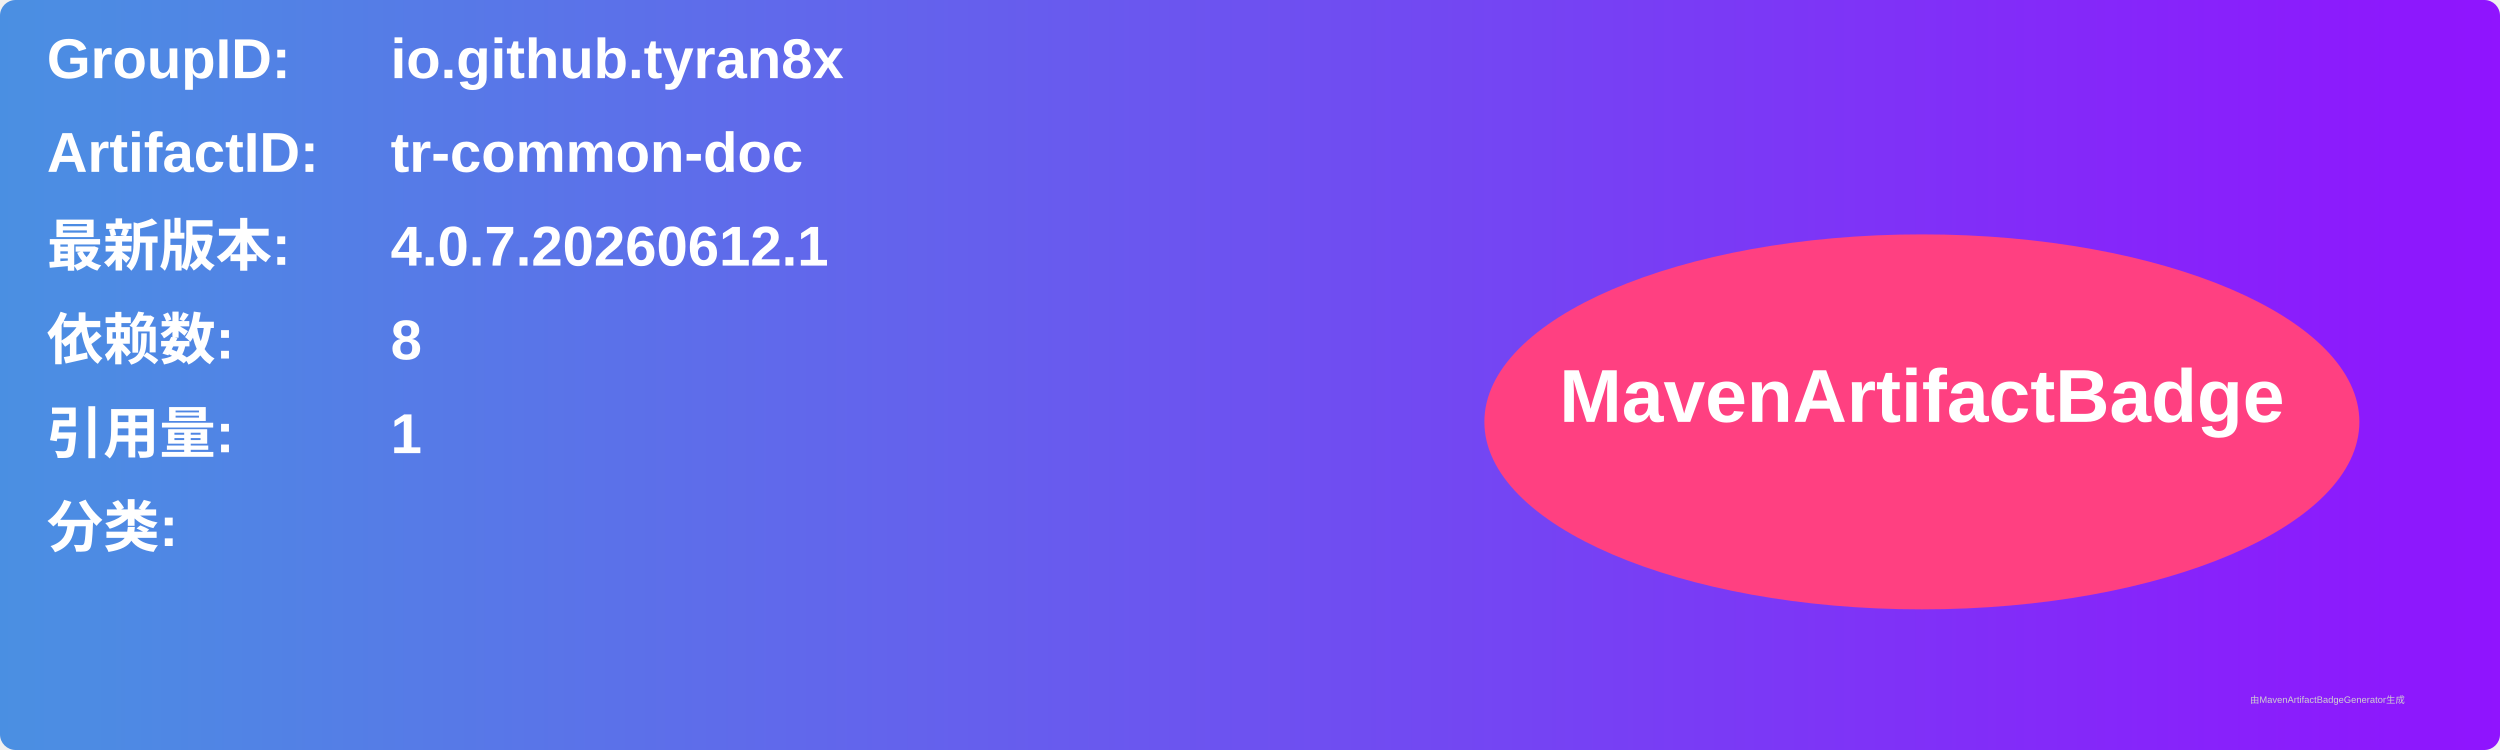
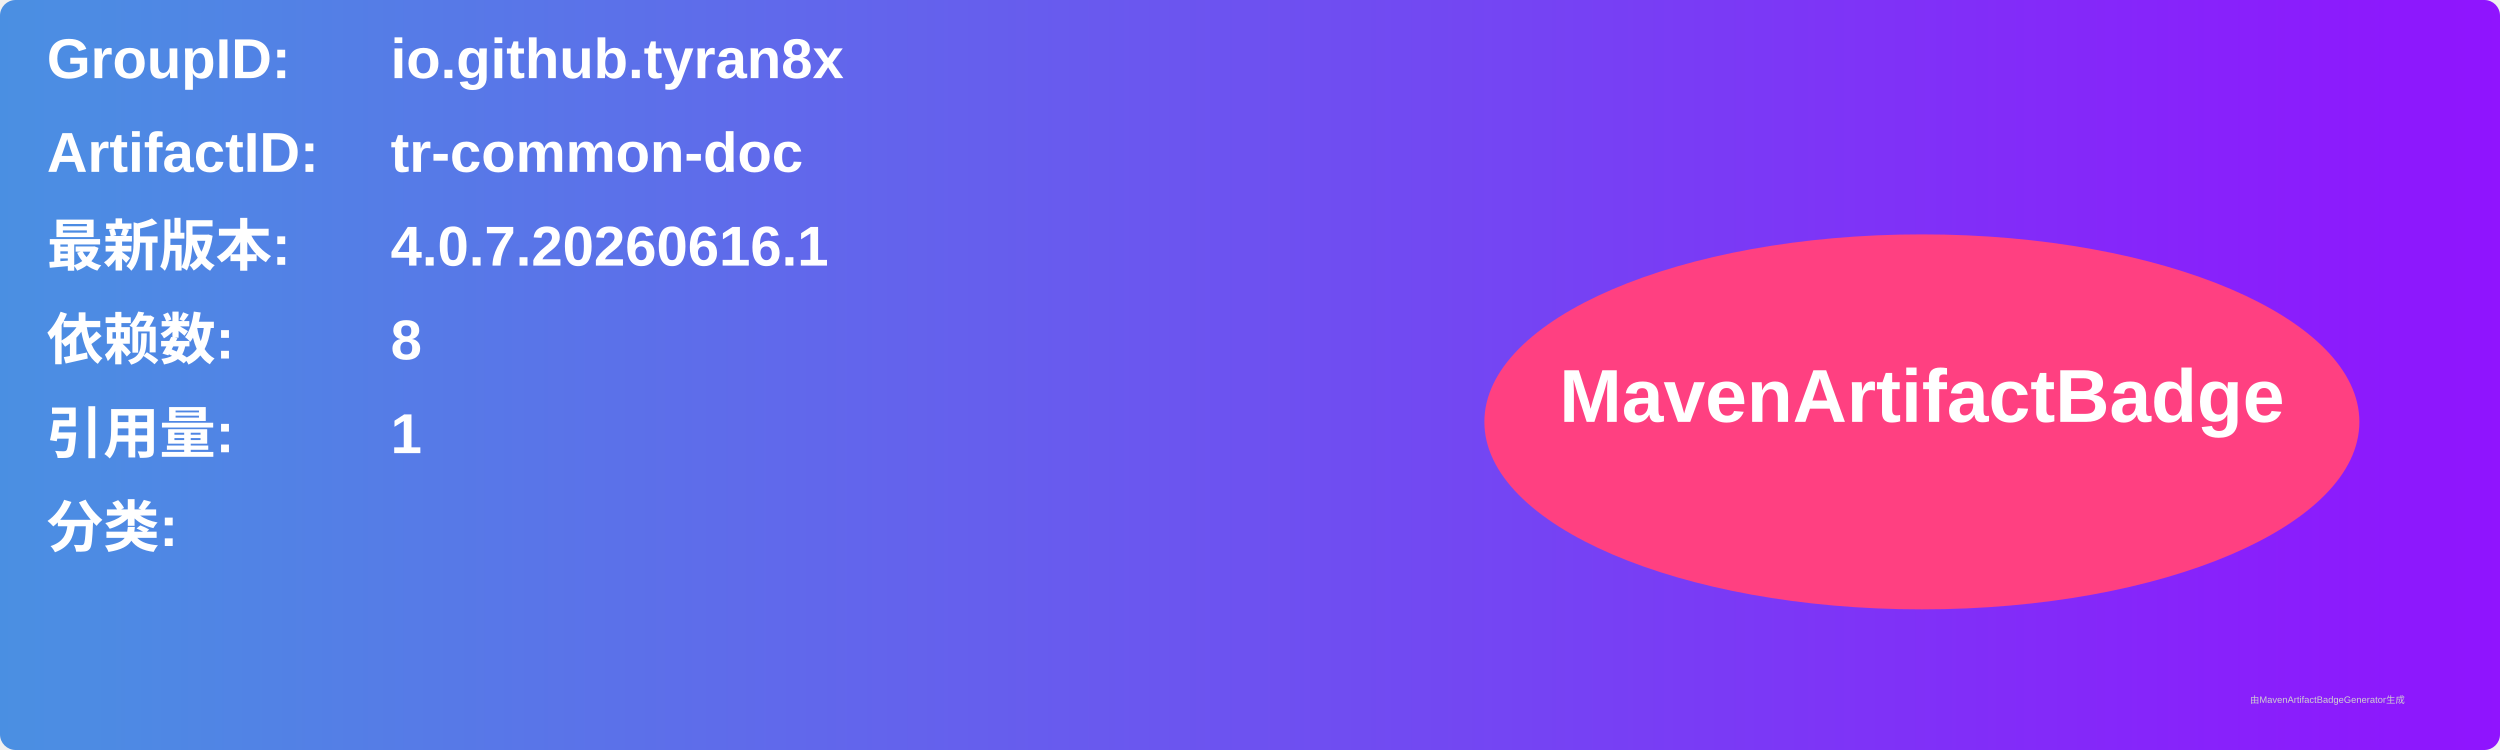
<svg xmlns="http://www.w3.org/2000/svg" width="800" height="240" viewBox="0 0 800 240">
  <linearGradient id="grad" x1="0%" y1="0%" x2="100%" y2="0%">
    <stop offset="0%" stop-color="#4a90e2" />
    <stop offset="100%" stop-color="#9013fe" />
  </linearGradient>
  <rect width="100%" height="100%" rx="5" ry="5" fill="url(#grad)" />
  <g transform="translate(15, 15)">
    <text x="0" y="10" font-family="Arial" font-size="18" fill="white" font-weight="bold" width="260">GroupID:</text>
    <text x="110" y="10" font-family="Arial" font-size="18" fill="white" font-weight="bold" width="460">io.github.tyran8x</text>
    <text x="0" y="40" font-family="Arial" font-size="18" fill="white" font-weight="bold" width="260">ArtifactID:</text>
    <text x="110" y="40" font-family="Arial" font-size="18" fill="white" font-weight="bold" width="460">tr-common-doc</text>
    <text x="0" y="70" font-family="Arial" font-size="18" fill="white" font-weight="bold">最新版本:</text>
    <text x="110" y="70" font-family="Arial" font-size="18" fill="white" font-weight="bold">
-       <tspan font-weight="bold">4.0.7.20260612.1</tspan>
+       <tspan font-weight="bold">4.0.7.20260616.1</tspan>
    </text>
    <text x="0" y="100" font-family="Arial" font-size="18" fill="white" font-weight="bold">依赖数: </text>
    <text x="110" y="100" font-family="Arial" font-size="18" fill="white">
      <tspan font-weight="bold">8</tspan>
    </text>
    <text x="0" y="130" font-family="Arial" font-size="18" fill="white" font-weight="bold">引用量: </text>
    <text x="110" y="130" font-family="Arial" font-size="18" fill="white">
      <tspan font-weight="bold">1</tspan>
    </text>
    <text x="0" y="160" font-family="Arial" font-size="18" fill="white" font-weight="bold">分类:</text>
    <text x="10" y="190" font-family="Arial" font-size="10" fill="white">
      <tspan font-weight="bold" />
    </text>
    <ellipse cx="600" cy="120" rx="140" ry="60" fill="#ff4081" />
    <text x="600" y="120" text-anchor="middle" font-family="Arial" font-size="24" fill="white" font-weight="bold">MavenArtifactBadge</text>
  </g>
  <text x="720" y="225" font-family="Arial" font-size="3" fill="#d0d0d0">由MavenArtifactBadgeGenerator生成</text>
</svg>
